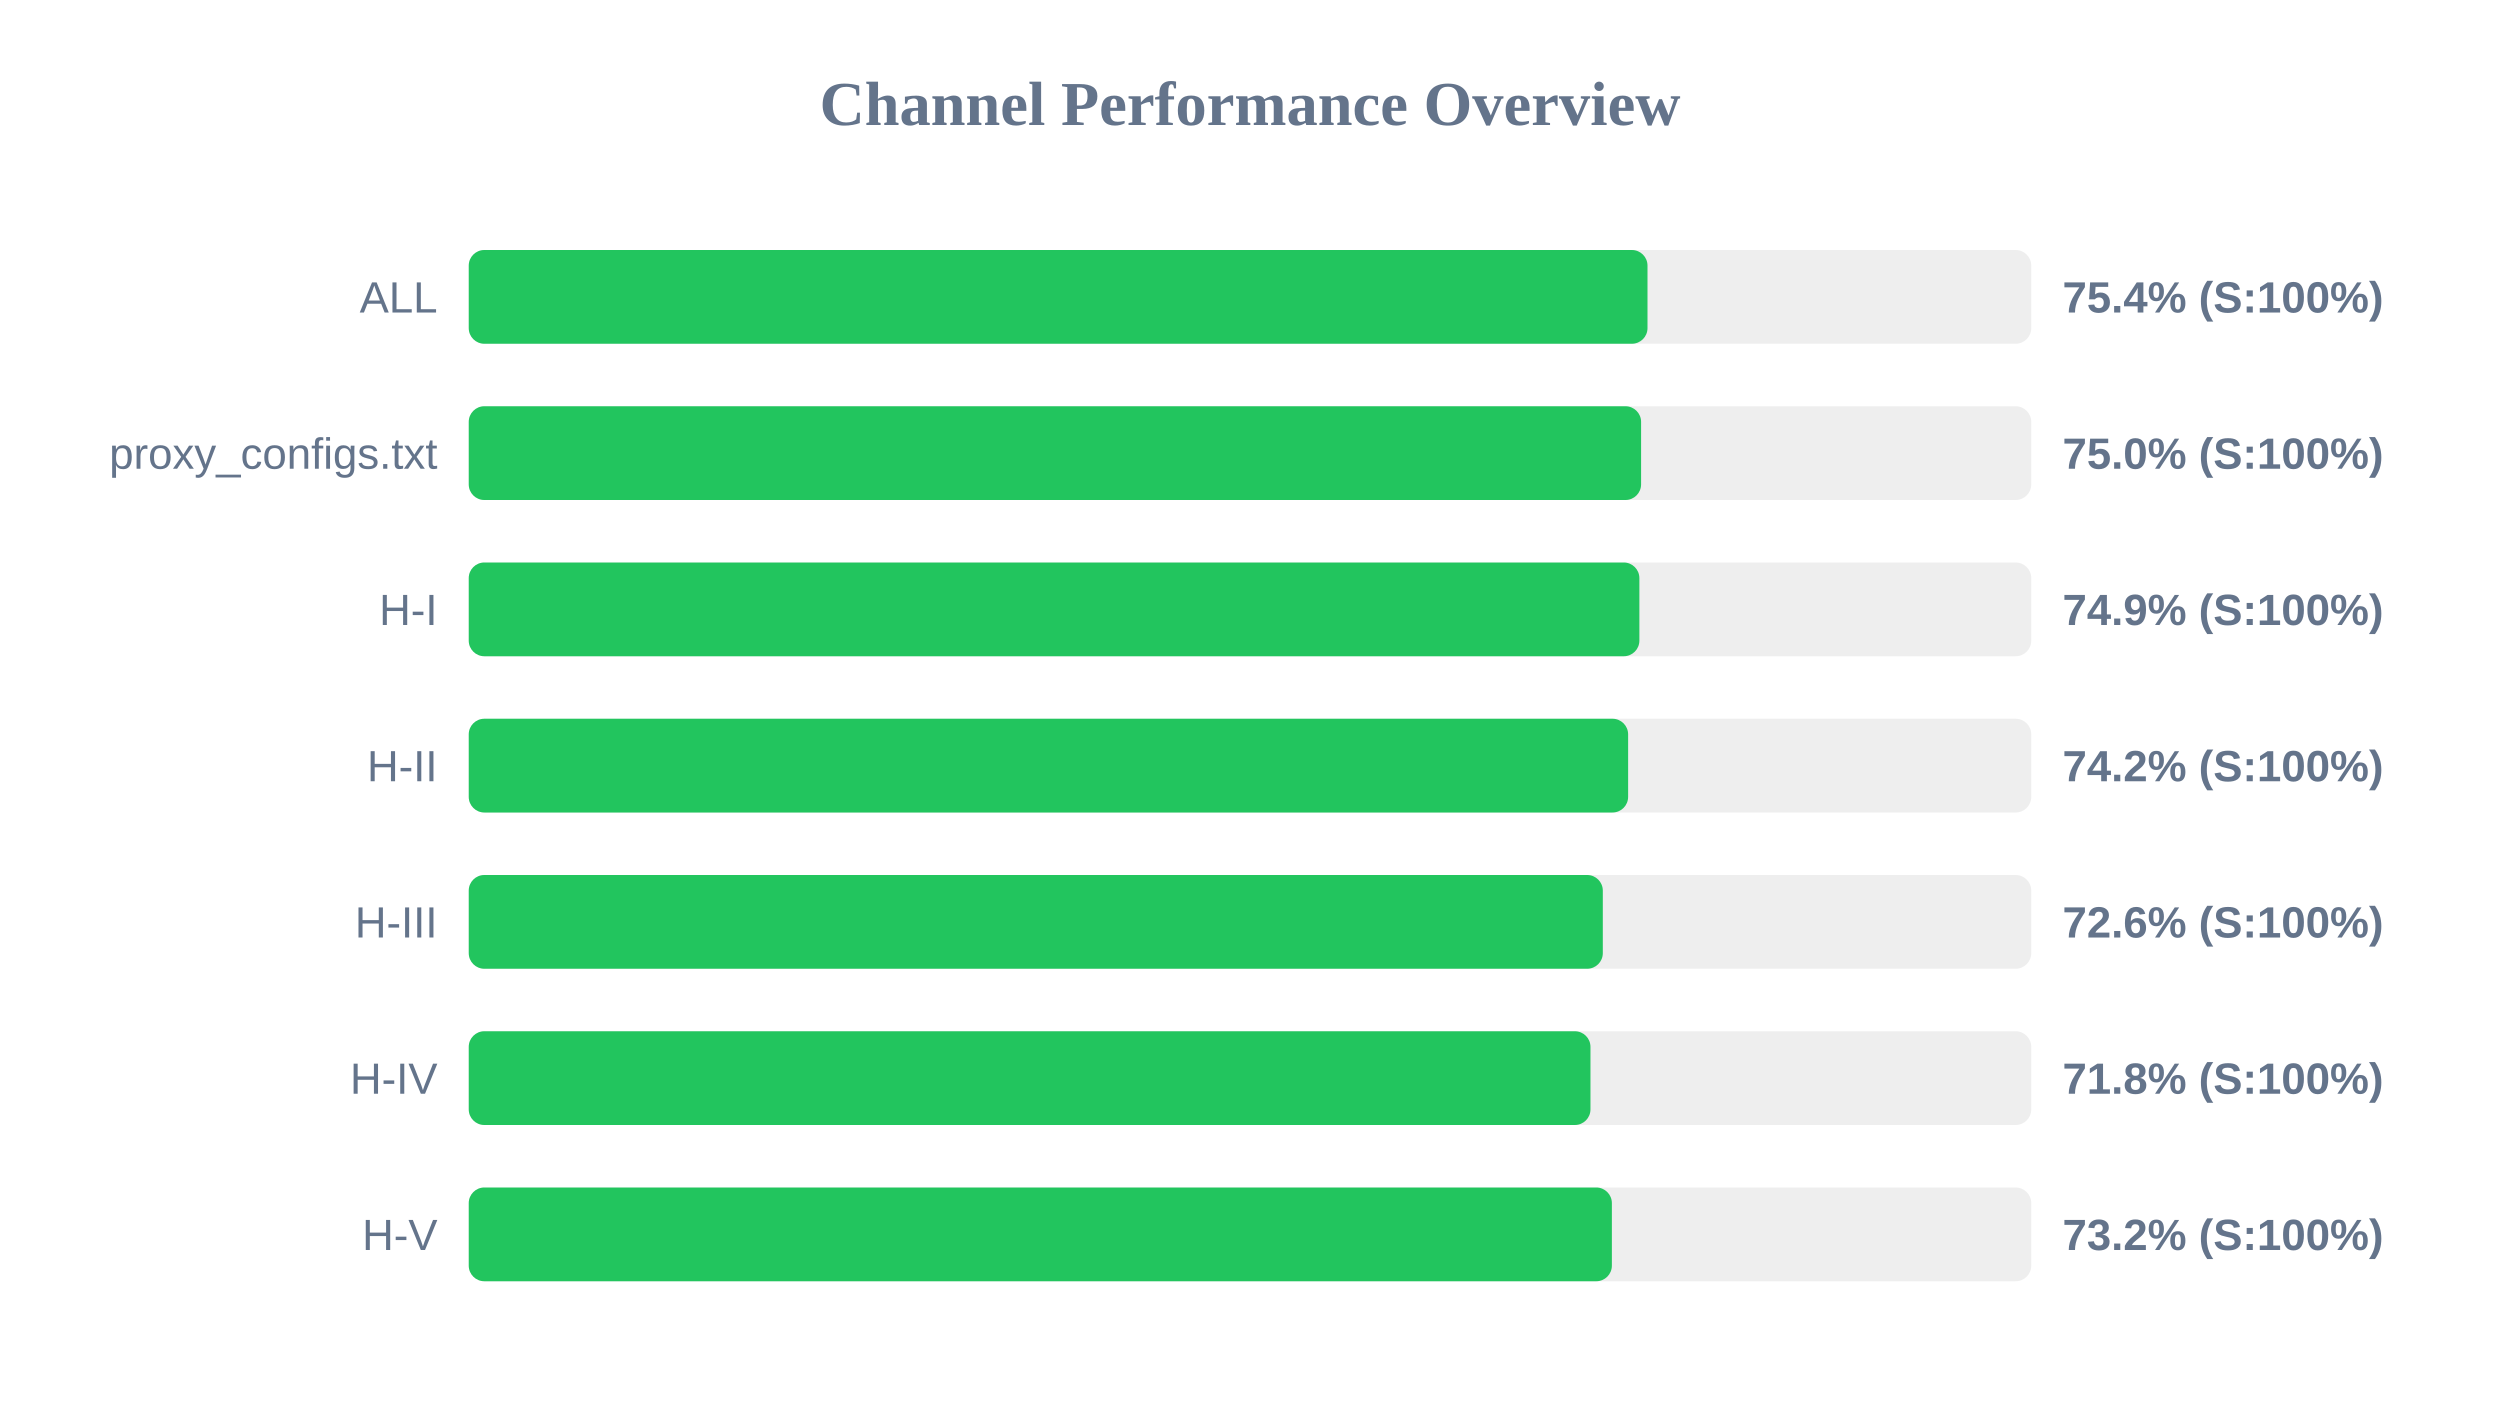
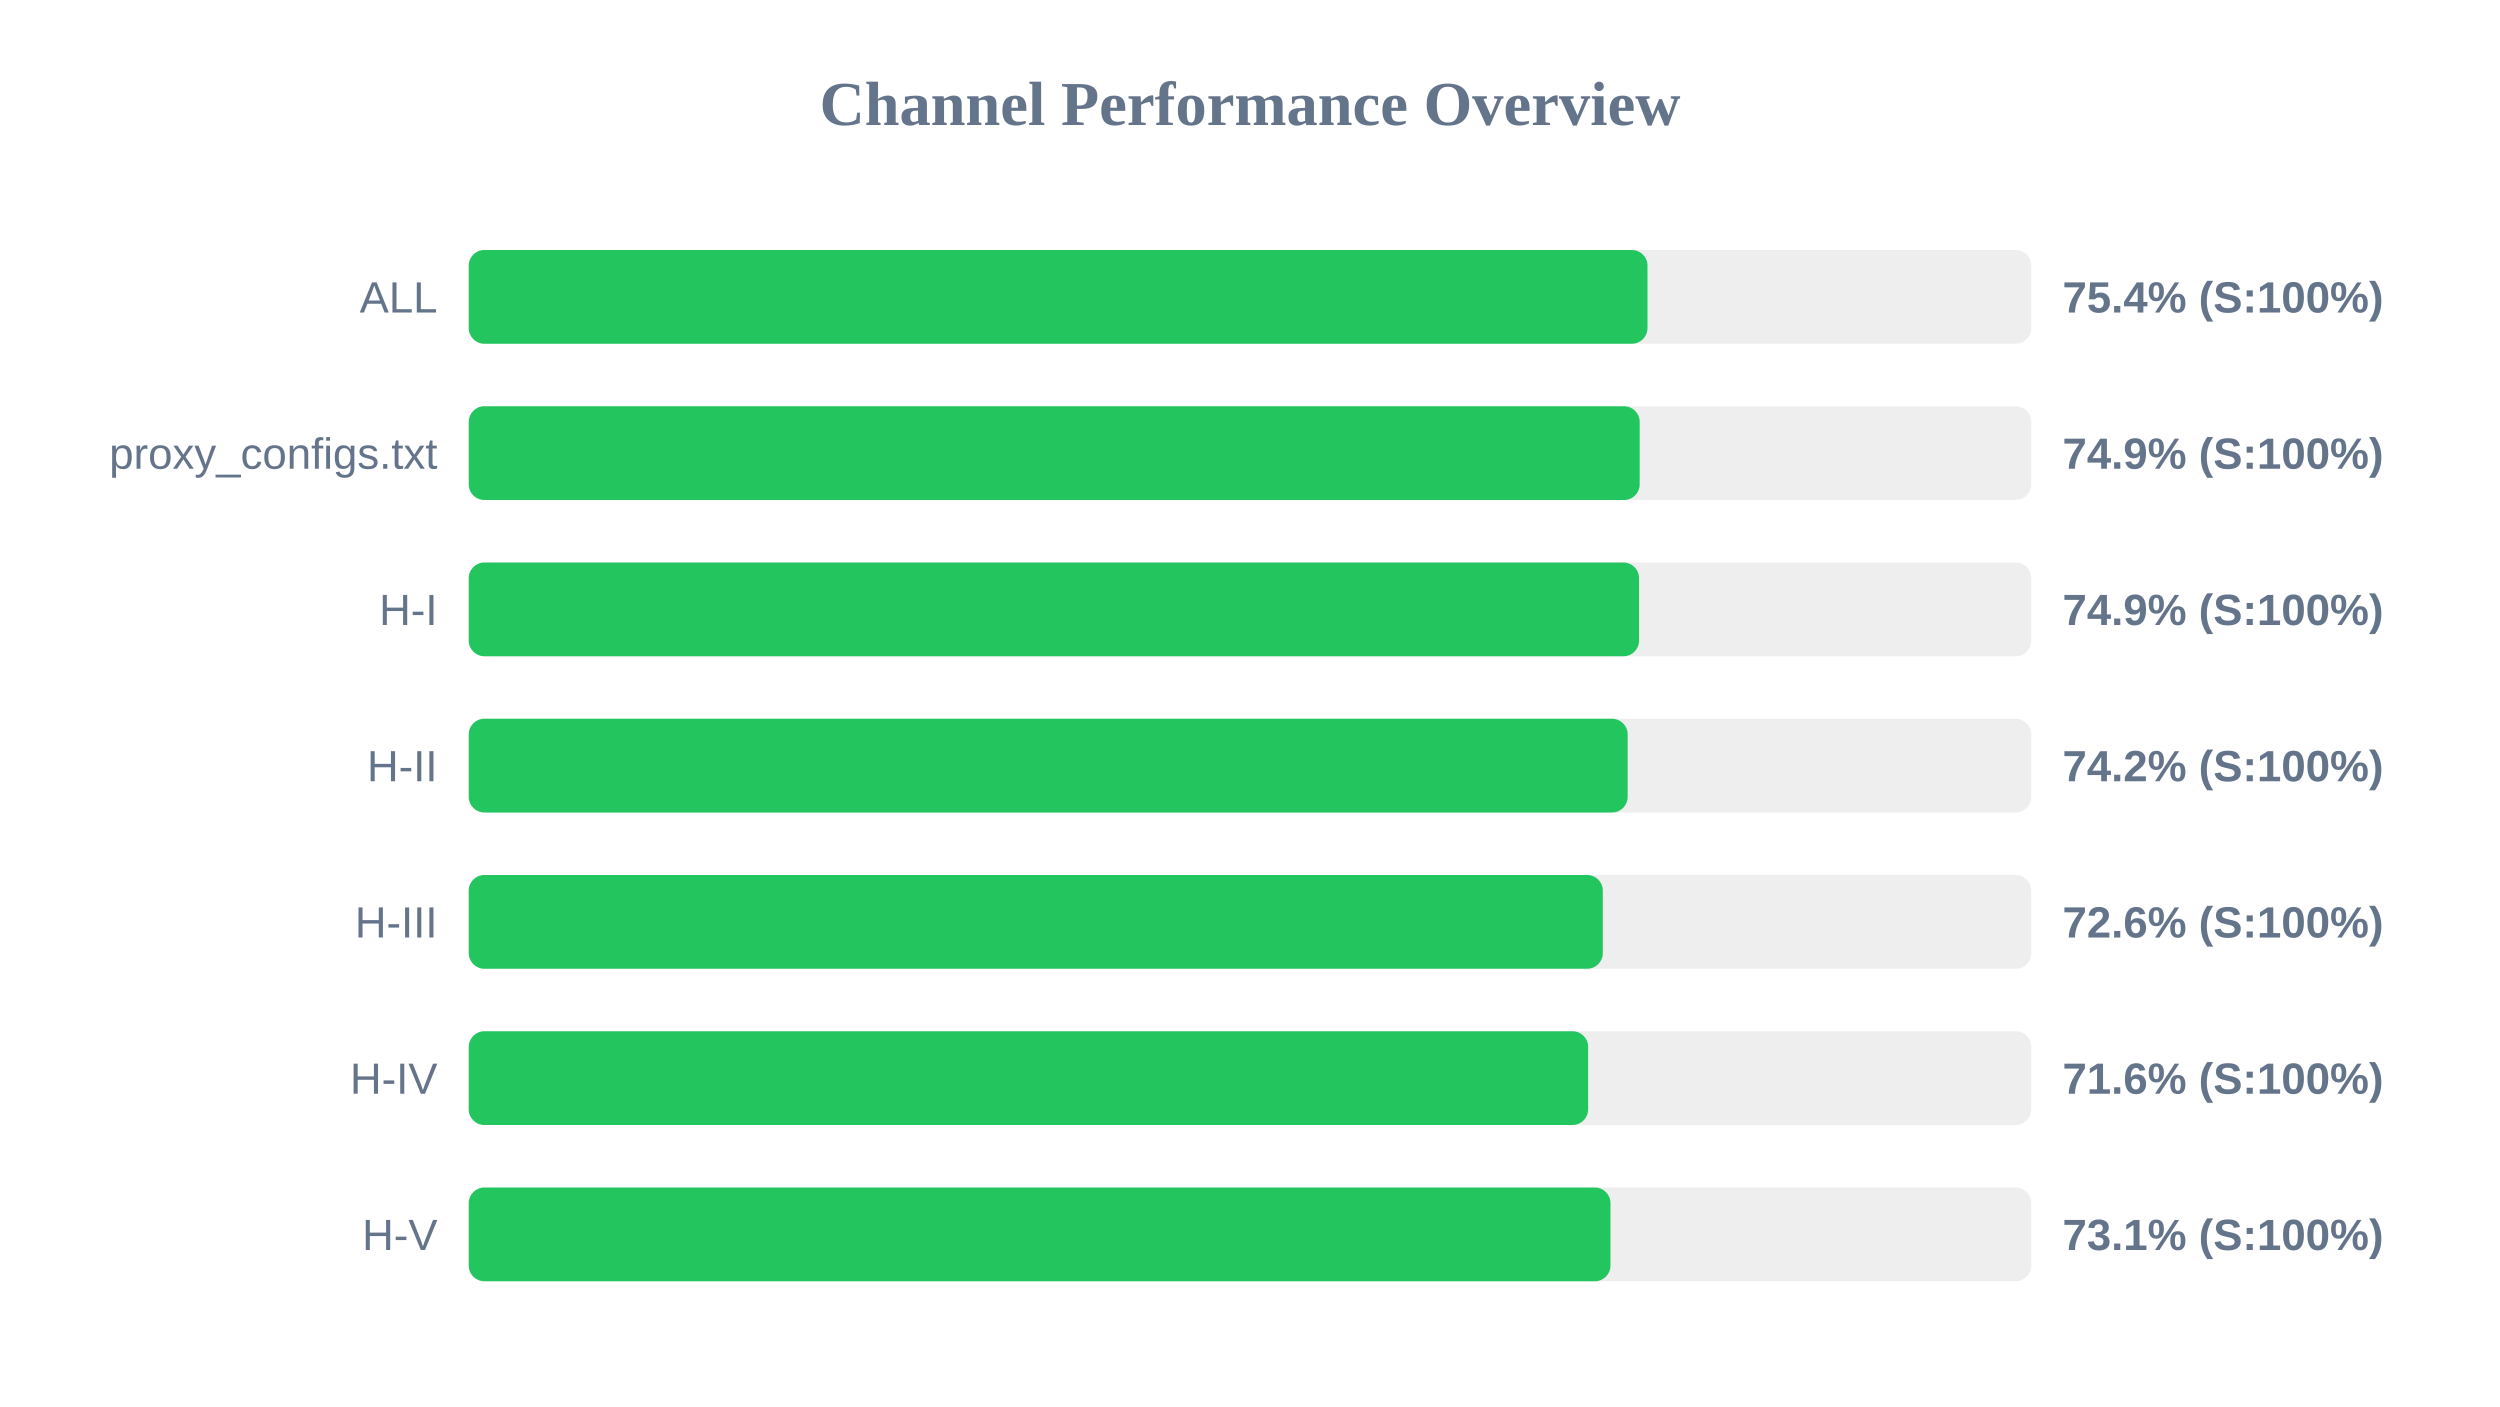
<svg xmlns="http://www.w3.org/2000/svg" width="800" height="450" version="1.1">
  <style>
        .row { font: 14px Arial; fill: #64748b; }
        .score { font: bold 14px Arial; fill: #64748b; }
    </style>
  <text x="400" y="40" text-anchor="middle" font-size="20px" font-weight="bold" fill="#64748b">Channel Performance Overview</text>
  <rect x="150" y="80" width="500" height="30" fill="#eee" rx="5" />
  <rect x="150" y="80" width="377.2" height="30" fill="#22c55e" rx="5" />
  <text x="140" y="100" text-anchor="end" class="row">ALL</text>
  <text x="660" y="100" text-anchor="start" class="score">75.4% (S:100%)</text>
  <rect x="150" y="130" width="500" height="30" fill="#eee" rx="5" />
-   <rect x="150" y="130" width="375.15" height="30" fill="#22c55e" rx="5" />
+   <rect x="150" y="130" width="374.7" height="30" fill="#22c55e" rx="5" />
  <text x="140" y="150" text-anchor="end" class="row">proxy_configs.txt</text>
-   <text x="660" y="150" text-anchor="start" class="score">75.0% (S:100%)</text>
+   <text x="660" y="150" text-anchor="start" class="score">74.9% (S:100%)</text>
  <rect x="150" y="180" width="500" height="30" fill="#eee" rx="5" />
-   <rect x="150" y="180" width="374.6" height="30" fill="#22c55e" rx="5" />
+   <rect x="150" y="180" width="374.5" height="30" fill="#22c55e" rx="5" />
  <text x="140" y="200" text-anchor="end" class="row">H-I</text>
  <text x="660" y="200" text-anchor="start" class="score">74.9% (S:100%)</text>
  <rect x="150" y="230" width="500" height="30" fill="#eee" rx="5" />
-   <rect x="150" y="230" width="371.0" height="30" fill="#22c55e" rx="5" />
+   <rect x="150" y="230" width="370.85" height="30" fill="#22c55e" rx="5" />
  <text x="140" y="250" text-anchor="end" class="row">H-II</text>
  <text x="660" y="250" text-anchor="start" class="score">74.2% (S:100%)</text>
  <rect x="150" y="280" width="500" height="30" fill="#eee" rx="5" />
  <rect x="150" y="280" width="362.9" height="30" fill="#22c55e" rx="5" />
  <text x="140" y="300" text-anchor="end" class="row">H-III</text>
  <text x="660" y="300" text-anchor="start" class="score">72.6% (S:100%)</text>
  <rect x="150" y="330" width="500" height="30" fill="#eee" rx="5" />
-   <rect x="150" y="330" width="358.95" height="30" fill="#22c55e" rx="5" />
+   <rect x="150" y="330" width="358.2" height="30" fill="#22c55e" rx="5" />
  <text x="140" y="350" text-anchor="end" class="row">H-IV</text>
-   <text x="660" y="350" text-anchor="start" class="score">71.8% (S:100%)</text>
+   <text x="660" y="350" text-anchor="start" class="score">71.6% (S:100%)</text>
  <rect x="150" y="380" width="500" height="30" fill="#eee" rx="5" />
-   <rect x="150" y="380" width="365.8" height="30" fill="#22c55e" rx="5" />
+   <rect x="150" y="380" width="365.35" height="30" fill="#22c55e" rx="5" />
  <text x="140" y="400" text-anchor="end" class="row">H-V</text>
-   <text x="660" y="400" text-anchor="start" class="score">73.2% (S:100%)</text>
+   <text x="660" y="400" text-anchor="start" class="score">73.1% (S:100%)</text>
</svg>
